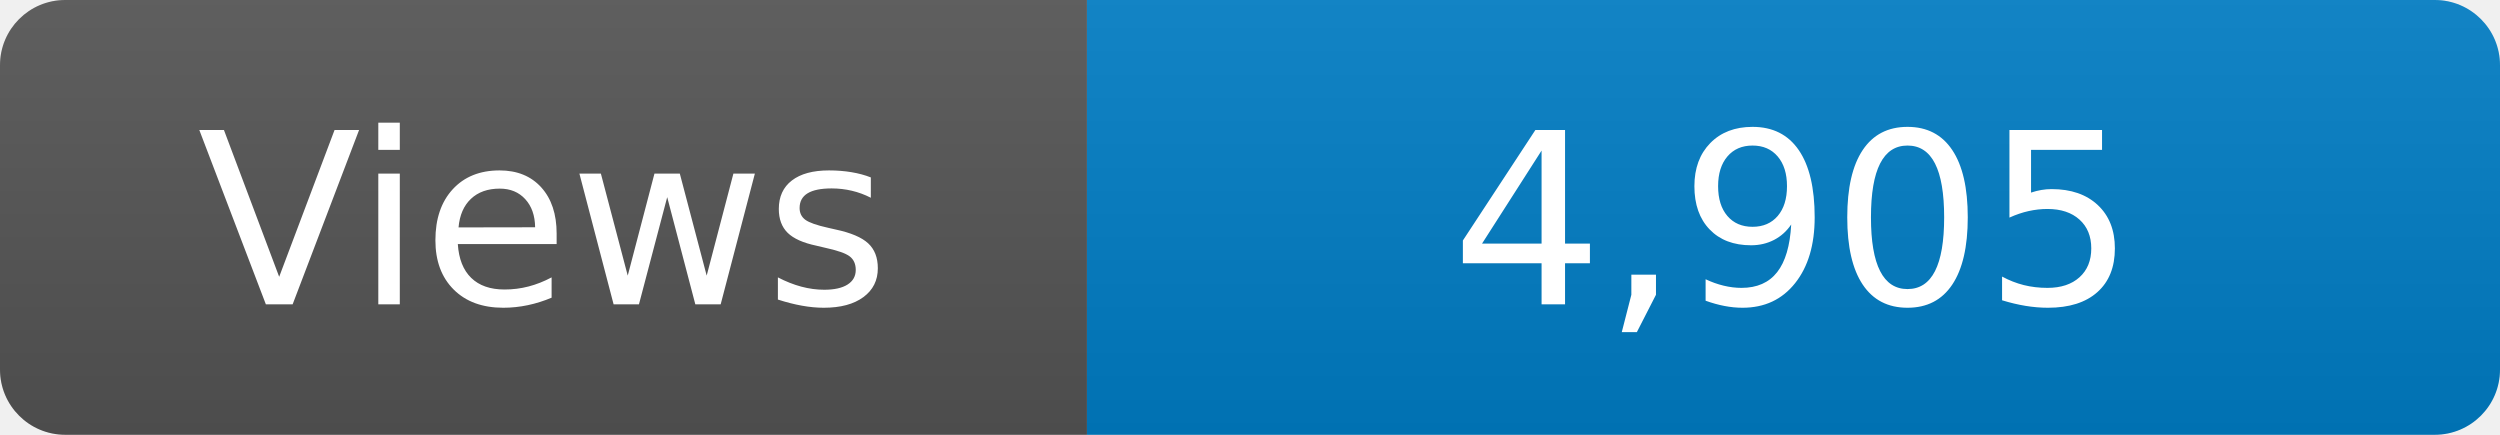
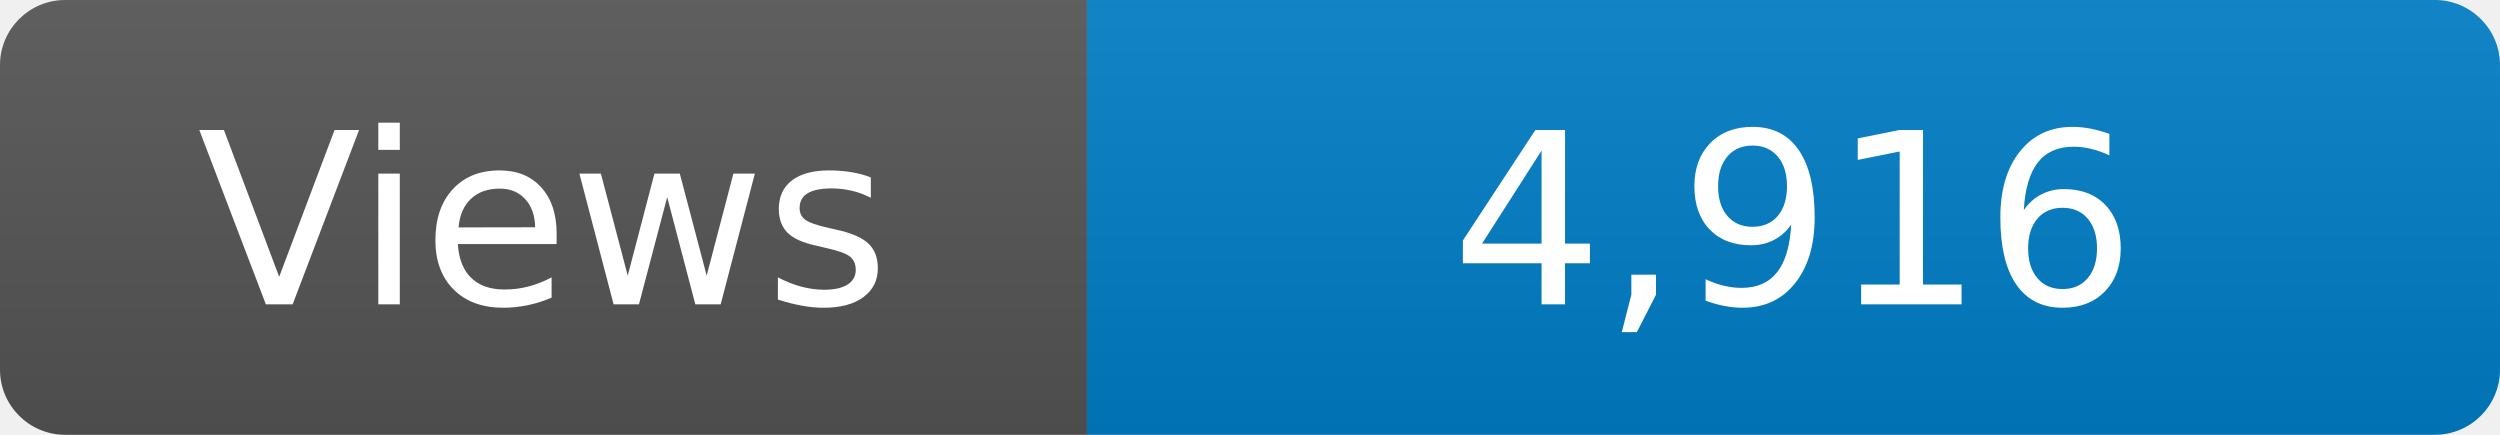
<svg xmlns="http://www.w3.org/2000/svg" width="115" height="20" role="img" aria-label="Maintained?: yes">
  <linearGradient id="s" x2="0" y2="100%">
    <stop offset="0" stop-color="#bbb" stop-opacity=".1" />
    <stop offset="1" stop-opacity=".1" />
  </linearGradient>
  <clipPath id="r">
    <rect width="115" height="20" rx="3" fill="#fff" />
  </clipPath>
  <g clip-path="url(#r)">
    <rect width="50" height="20" fill="#555" />
    <rect x="50" width="160" height="20" fill="#007ec6" />
    <rect width="115" height="20" fill="url(#s)" />
  </g>
  <g fill="#fff" text-anchor="middle" font-family="Verdana,Geneva,DejaVu Sans,sans-serif" font-size="110">
    <text x="250" y="140" transform="scale(.1)" fill="#fff">Views</text>
-     <text x="825" y="140" transform="scale(.1)" fill="#fff">4,905</text>
+     <text x="825" y="140" transform="scale(.1)" fill="#fff">4,916</text>
  </g>
</svg>
